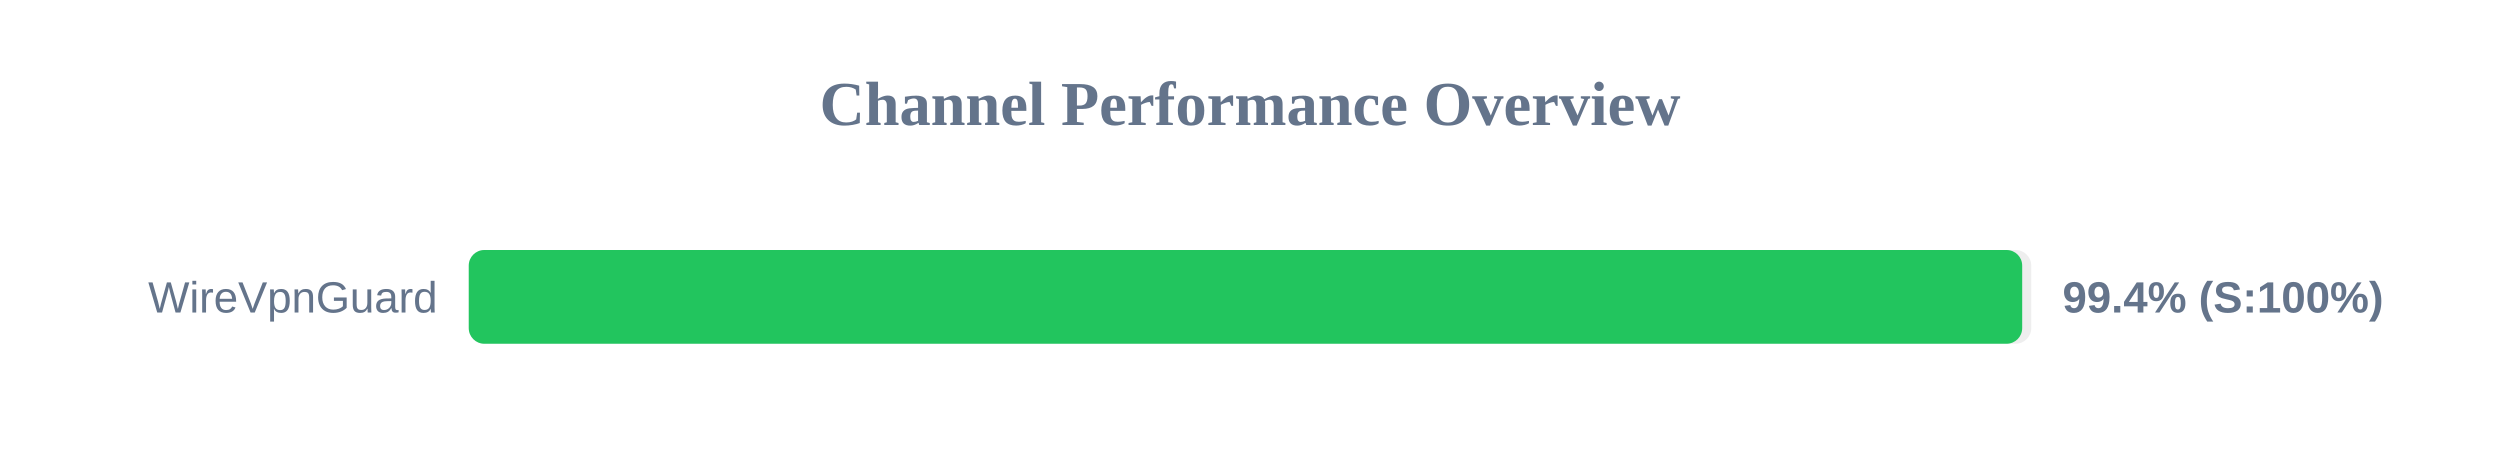
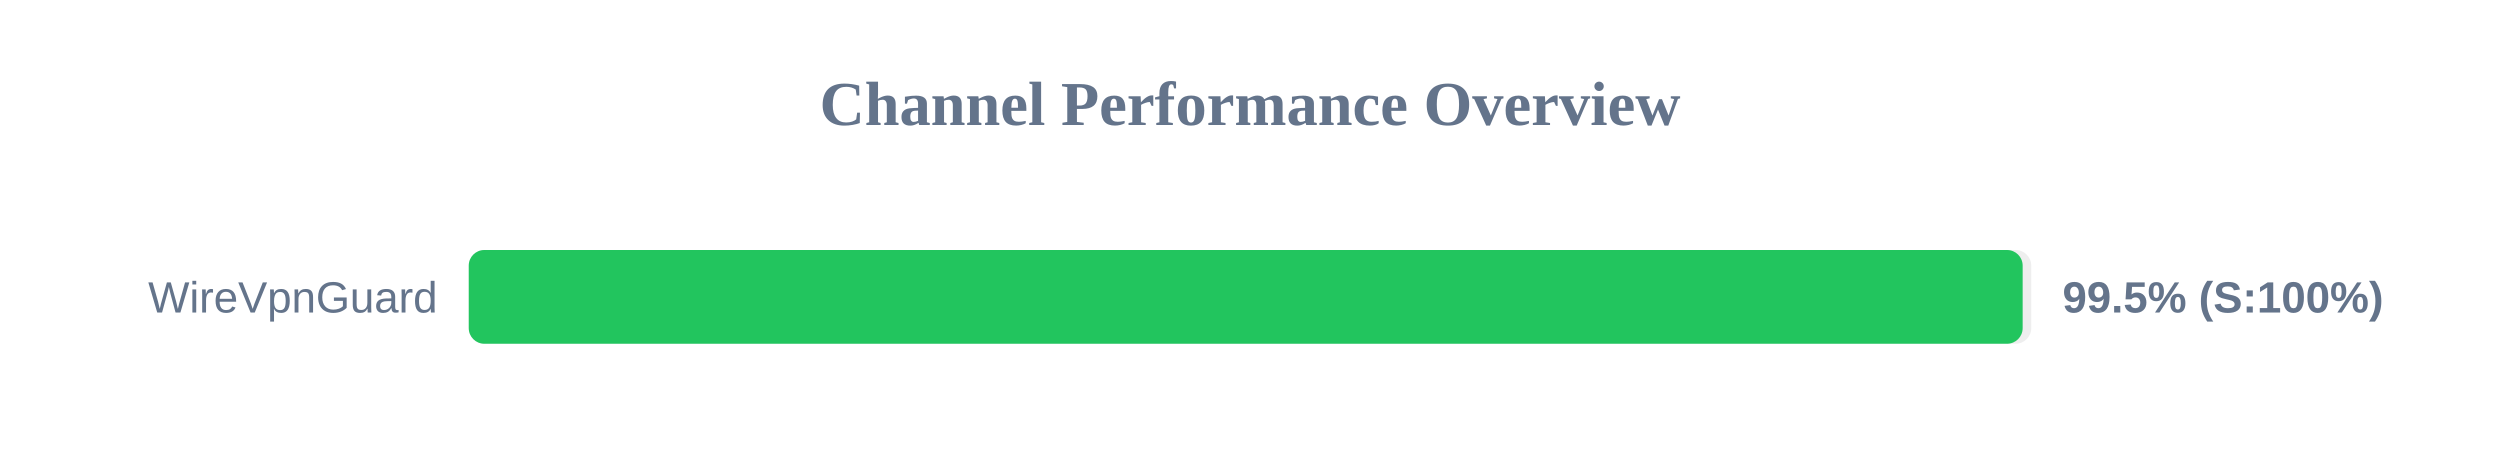
<svg xmlns="http://www.w3.org/2000/svg" width="800" height="150" version="1.1">
  <style>
        .row { font: 14px Arial; fill: #64748b; }
        .score { font: bold 14px Arial; fill: #64748b; }
    </style>
  <text x="400" y="40" text-anchor="middle" font-size="20px" font-weight="bold" fill="#64748b">Channel Performance Overview</text>
  <rect x="150" y="80" width="500" height="30" fill="#eee" rx="5" />
-   <rect x="150" y="80" width="497.1" height="30" fill="#22c55e" rx="5" />
+   <rect x="150" y="80" width="497.25" height="30" fill="#22c55e" rx="5" />
  <text x="140" y="100" text-anchor="end" class="row">WireVpnGuard</text>
-   <text x="660" y="100" text-anchor="start" class="score">99.4% (S:100%)</text>
+   <text x="660" y="100" text-anchor="start" class="score">99.5% (S:100%)</text>
</svg>
